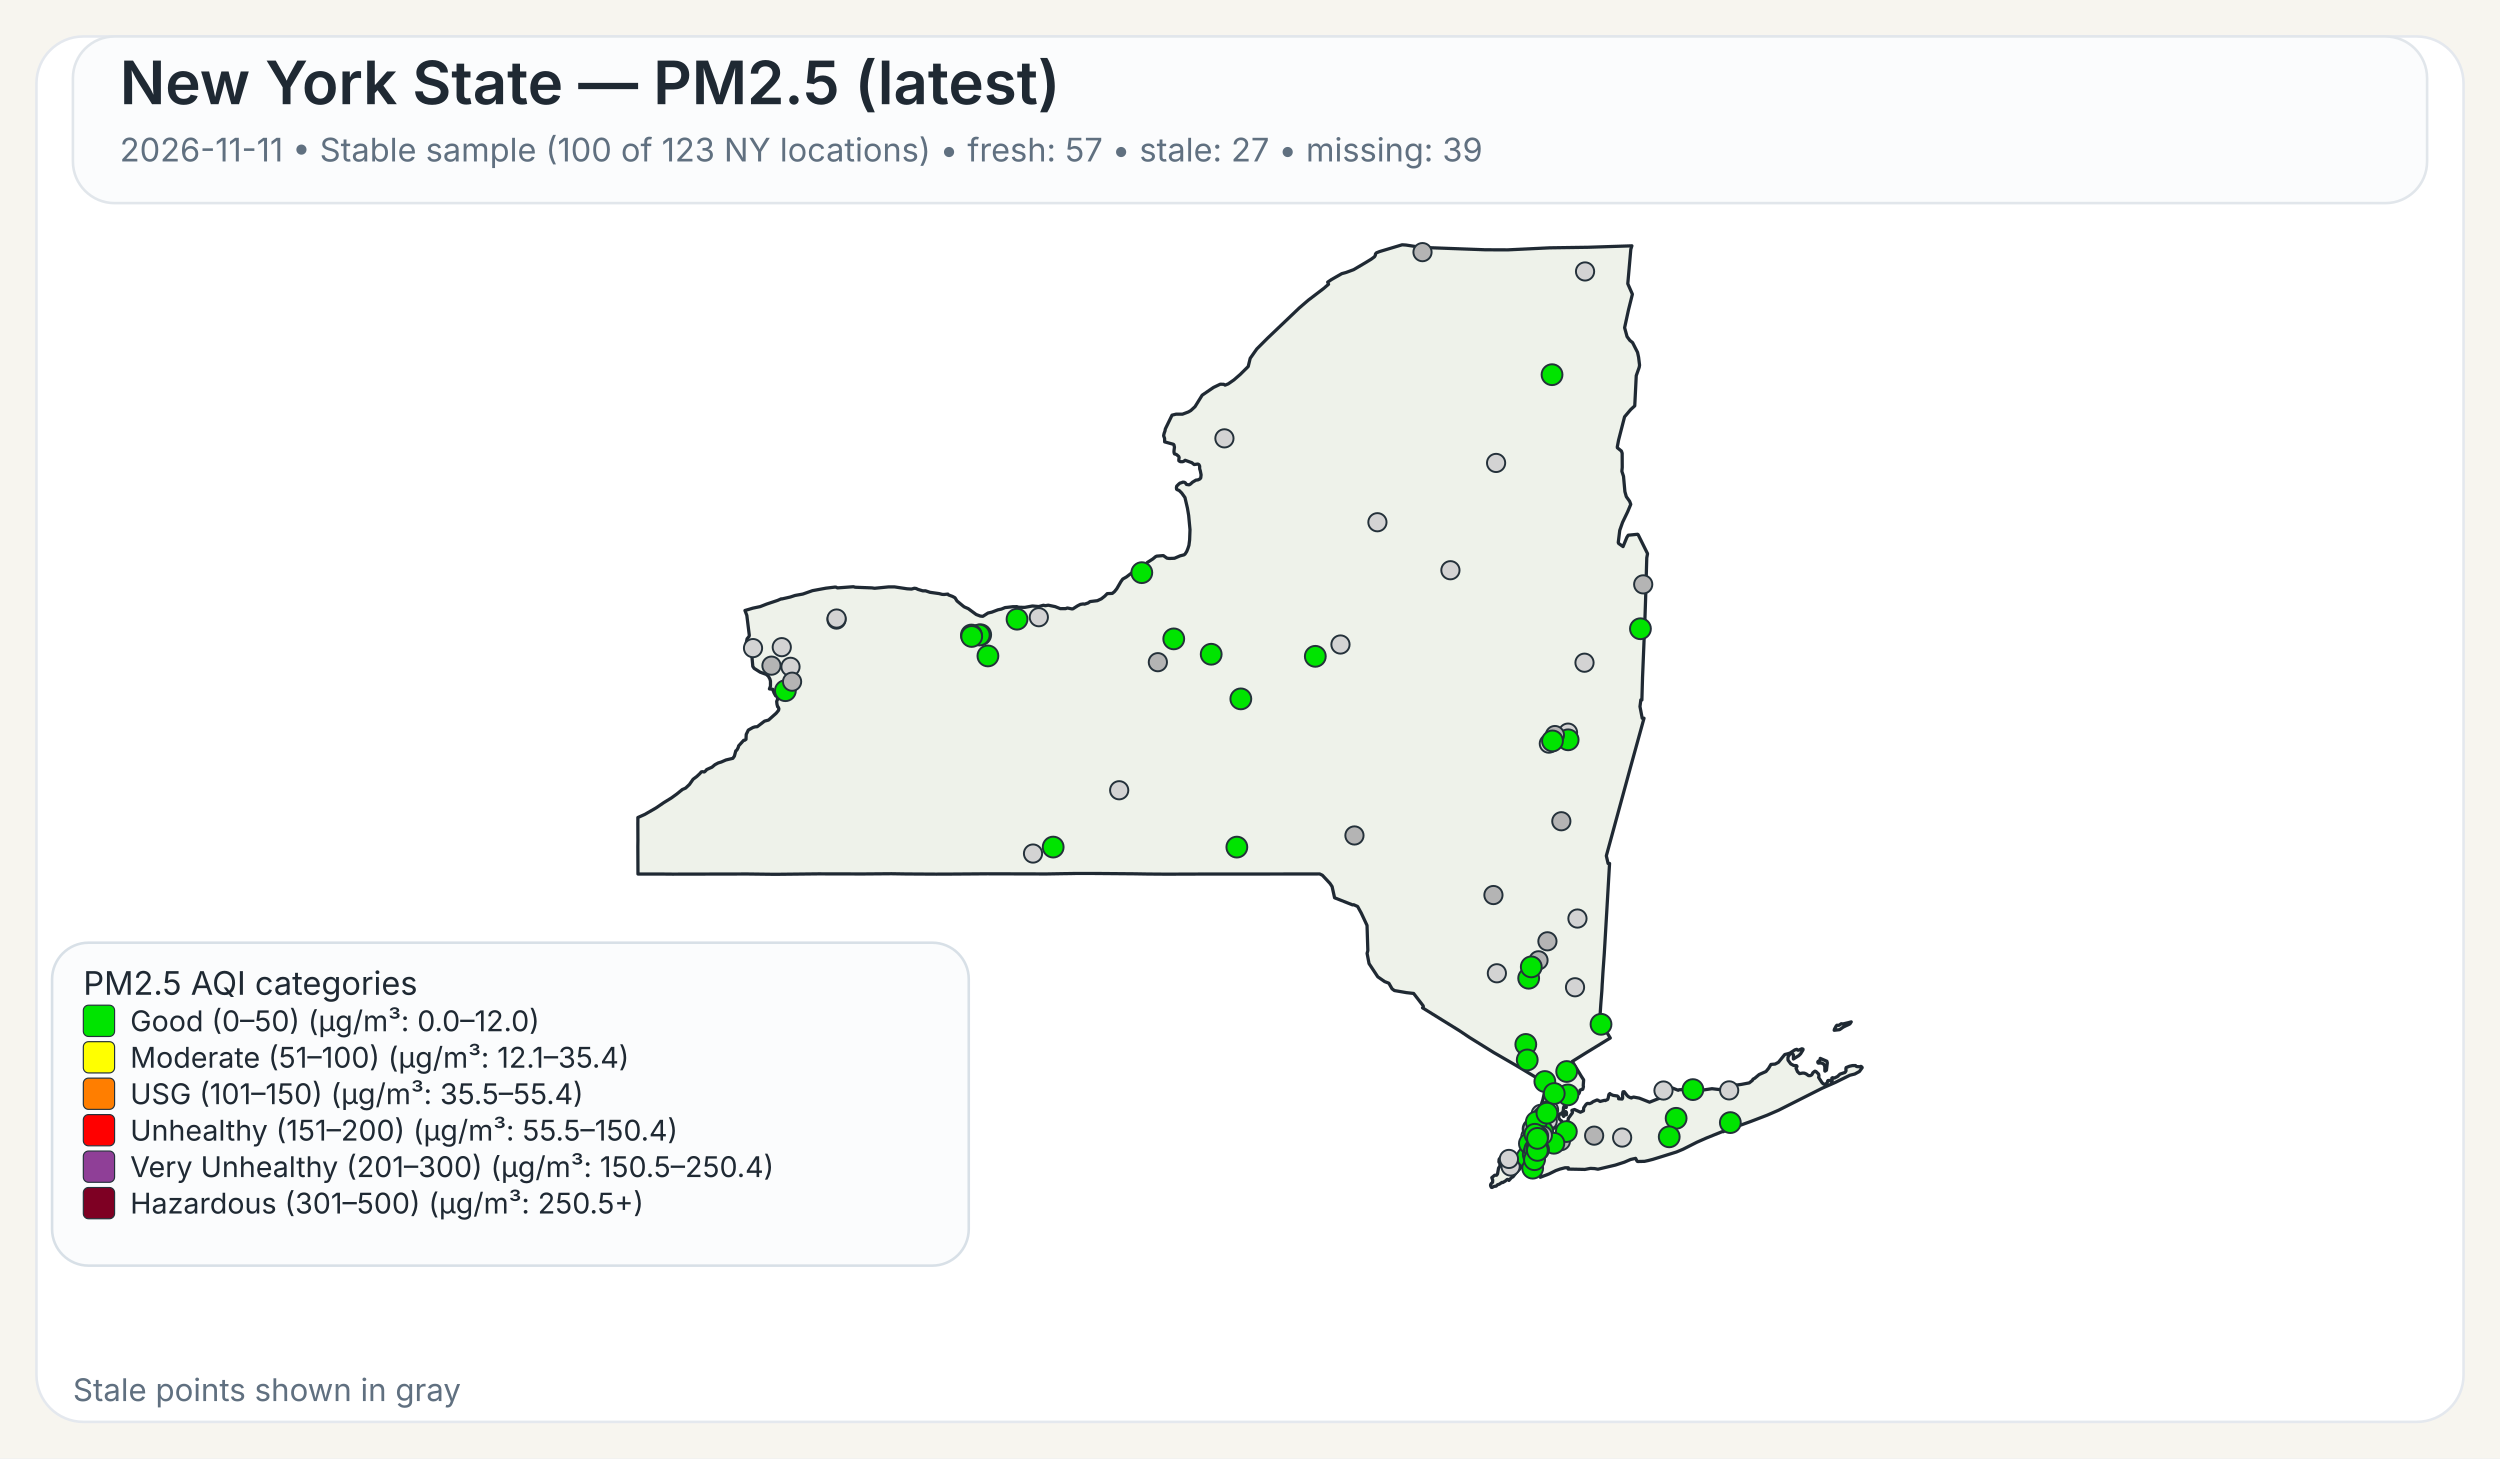
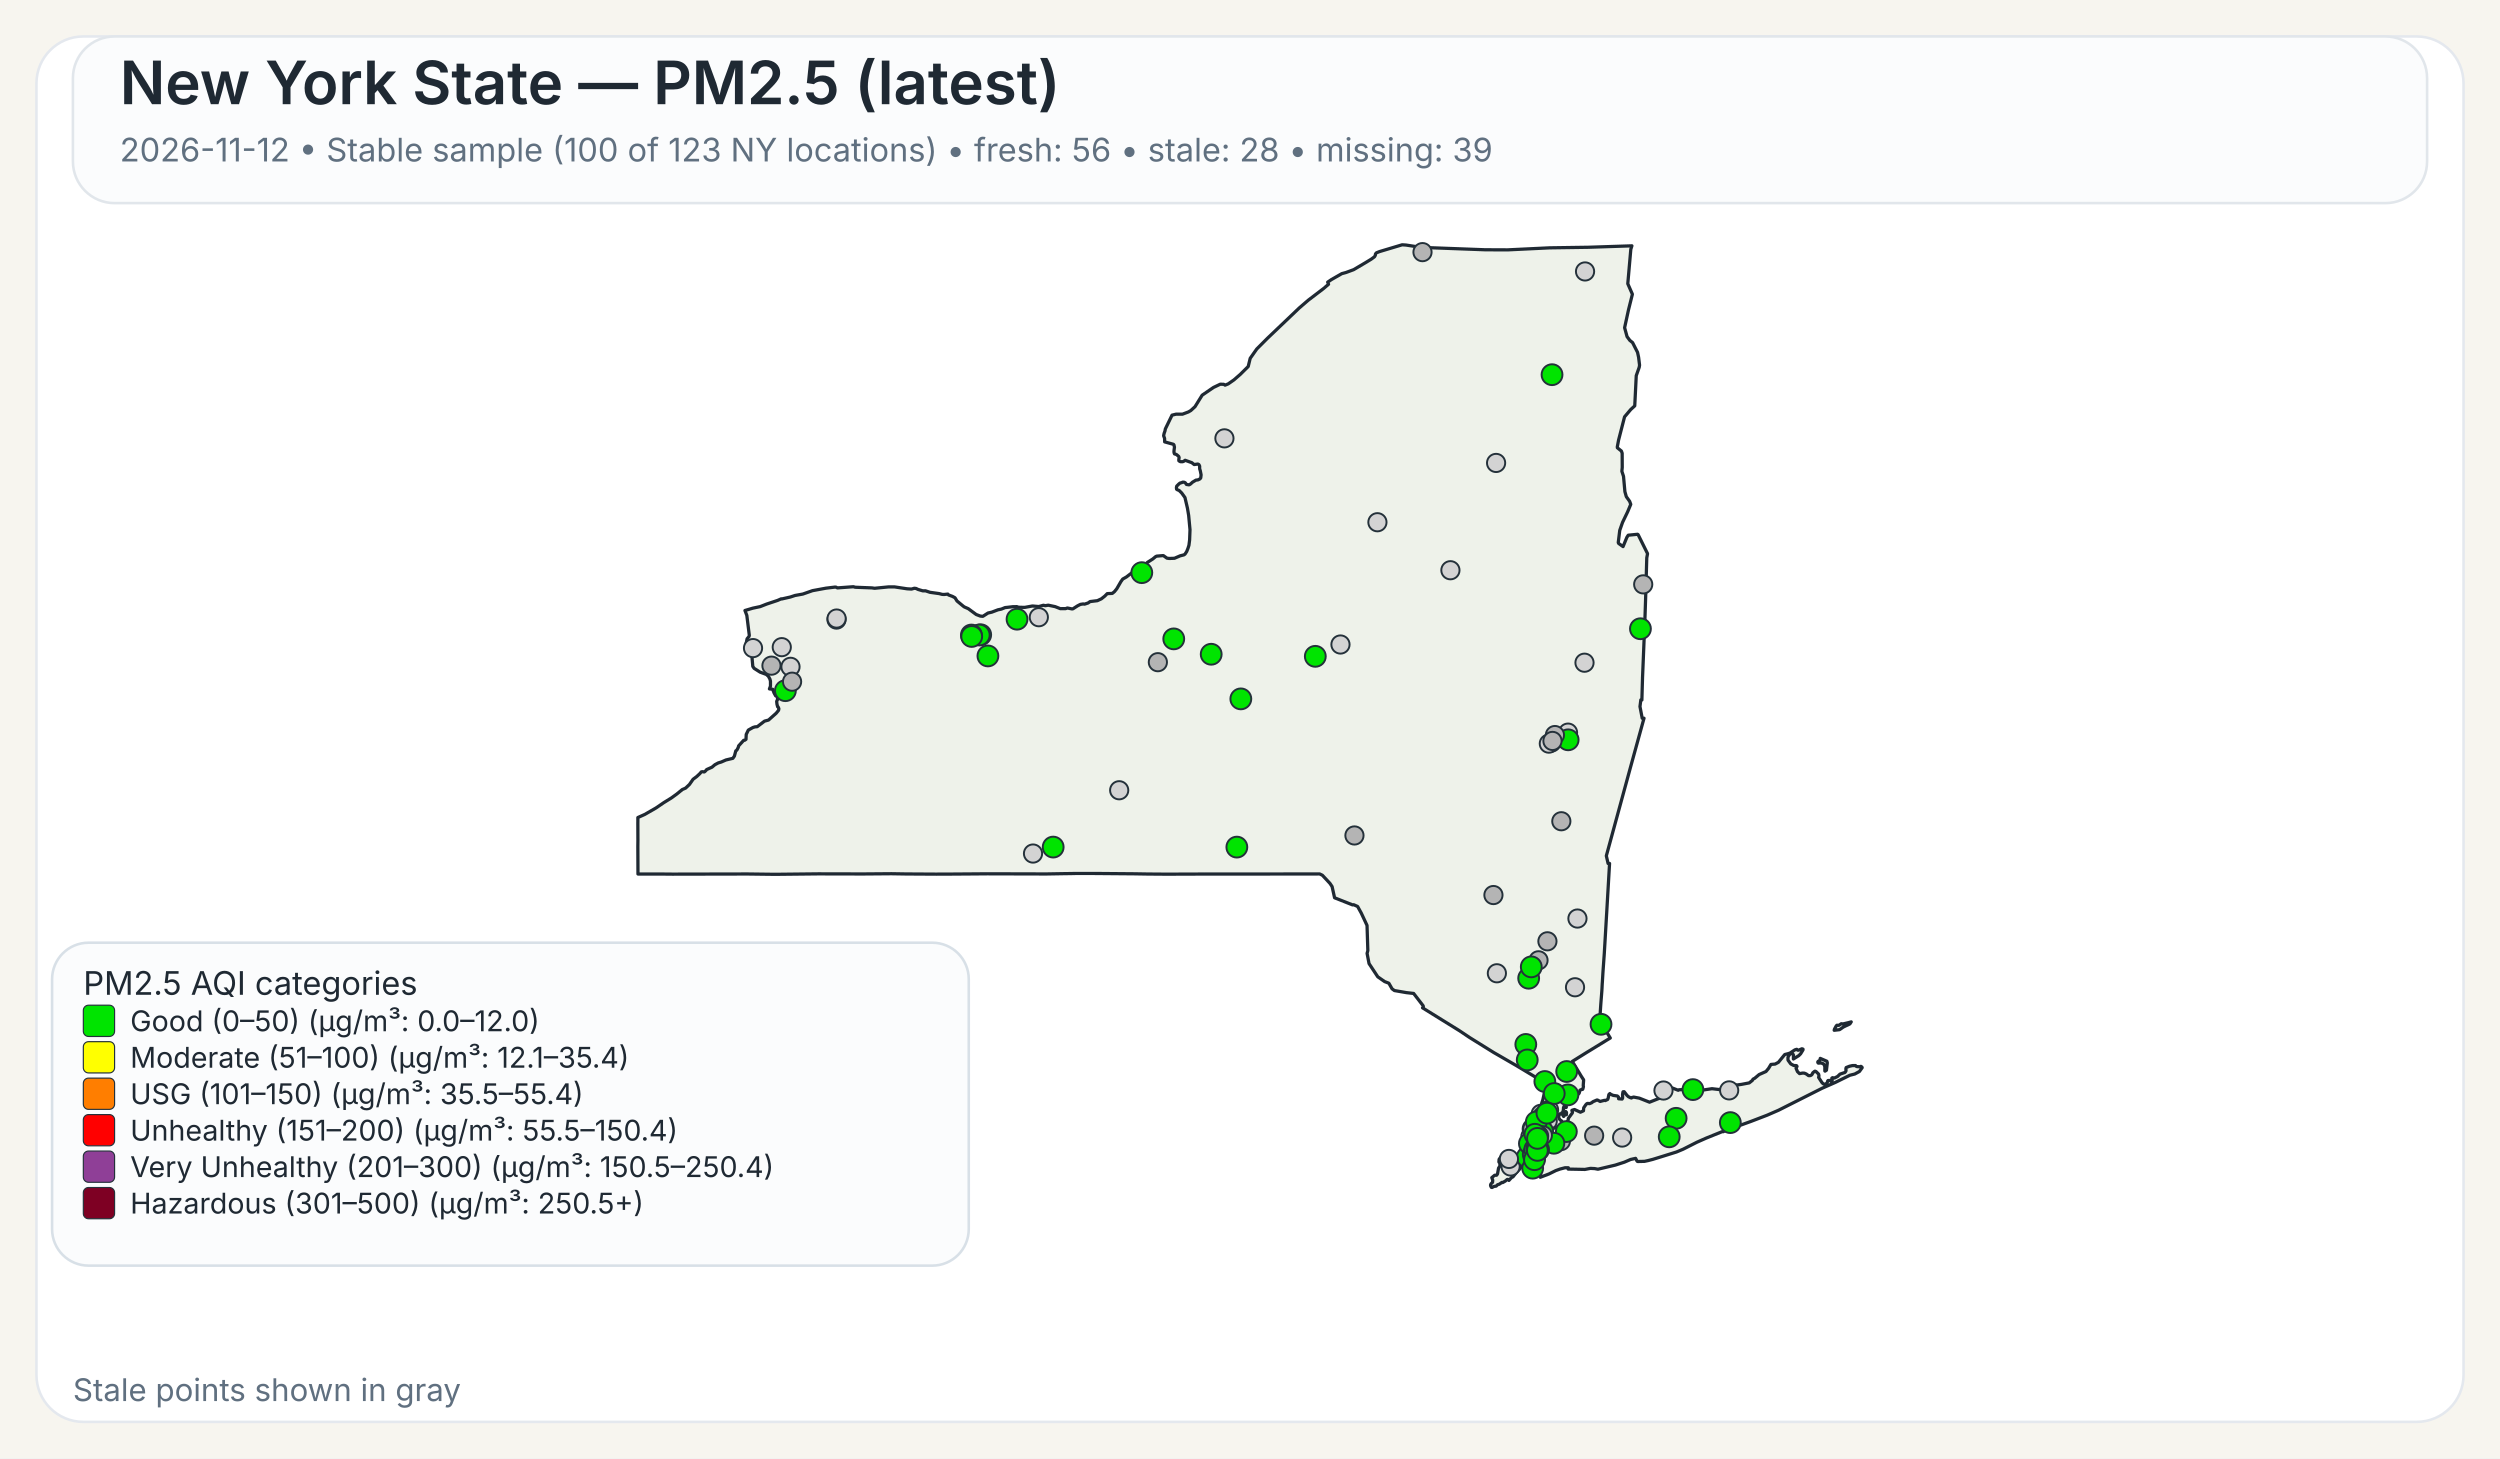
<svg xmlns="http://www.w3.org/2000/svg" width="960" height="560">
  <rect x="0" y="0" width="960" height="560" fill="#F7F5EF" />
  <rect x="14" y="14" width="932" height="532" rx="18" ry="18" fill="#FFFFFF" stroke="#E4E8EE" stroke-width="1" />
  <rect x="28" y="14" width="904" height="64" rx="16" ry="16" fill="#FBFCFD" stroke="#E1E6EB" stroke-width="1" />
  <text x="46" y="40" font-family="Public Sans, Inter, Aptos, Segoe UI, Arial, sans-serif" font-size="23" font-weight="600" fill="#1F2933">New York State — PM2.5 (latest)</text>
-   <text x="46" y="62" font-family="Public Sans, Inter, Aptos, Segoe UI, Arial, sans-serif" font-size="12.5" font-weight="400" fill="#607080">2026-11-11 • Stable sample (100 of 123 NY locations) • fresh: 57 • stale: 27 • missing: 39</text>
+   <text x="46" y="62" font-family="Public Sans, Inter, Aptos, Segoe UI, Arial, sans-serif" font-size="12.5" font-weight="400" fill="#607080">2026-11-12 • Stable sample (100 of 123 NY locations) • fresh: 56 • stale: 28 • missing: 39</text>
  <path d="M601.06,426.90 L601.23,426.83 L601.48,427.07 L601.55,427.32 L601.50,428.06 L601.28,428.08 L601.08,427.81 L601.04,427.27 L601.06,426.90 Z" fill="#EEF2EA" stroke="#1F2933" stroke-width="1.25" stroke-linejoin="round" />
  <path d="M585.16,439.66 L585.21,439.61 L585.24,439.63 L585.33,439.75 L585.00,440.50 L584.94,440.59 L584.83,440.54 L584.77,440.43 L584.80,440.38 L585.16,439.66 Z" fill="#EEF2EA" stroke="#1F2933" stroke-width="1.25" stroke-linejoin="round" />
  <path d="M579.00,452.87 L578.74,452.93 L578.02,453.54 L577.00,454.12 L576.75,454.04 L575.70,454.75 L575.07,454.93 L574.52,455.48 L573.72,455.58 L572.92,456.00 L572.71,455.95 L572.45,455.50 L572.36,455.05 L572.56,454.57 L573.14,454.01 L573.21,453.18 L572.85,452.21 L573.97,451.28 L574.68,451.28 L575.04,450.81 L575.45,448.53 L575.88,447.92 L575.97,447.53 L575.92,446.38 L575.63,446.32 L575.58,446.12 L575.66,445.16 L576.32,444.30 L576.87,444.03 L577.23,444.07 L577.46,444.30 L578.49,444.56 L580.44,444.30 L582.44,443.79 L583.07,443.83 L583.44,444.38 L583.57,445.77 L584.00,446.72 L584.43,447.38 L584.07,448.20 L583.53,448.95 L582.19,450.36 L580.96,451.93 L580.89,451.88 L580.35,452.27 L579.42,453.28 L579.25,452.99 L579.00,452.87 Z" fill="#EEF2EA" stroke="#1F2933" stroke-width="1.25" stroke-linejoin="round" />
  <path d="M698.65,407.28 L698.89,406.98 L698.98,406.42 L701.51,407.51 L701.69,408.12 L701.35,410.97 L700.83,411.31 L700.74,411.25 L700.74,409.57 L700.38,408.71 L700.19,408.52 L699.35,408.18 L698.24,408.24 L698.08,408.08 L698.02,407.81 L698.15,407.57 L698.65,407.28 Z" fill="#EEF2EA" stroke="#1F2933" stroke-width="1.25" stroke-linejoin="round" />
  <path d="M709.87,392.68 L710.87,392.40 L710.37,393.17 L709.71,393.51 L708.74,393.94 L707.77,394.42 L706.83,395.10 L706.37,395.39 L704.33,395.63 L704.44,395.18 L704.77,394.57 L705.12,393.94 L705.39,393.69 L706.11,393.74 L707.05,393.11 L707.70,393.19 L709.32,392.81 L709.87,392.68 Z" fill="#EEF2EA" stroke="#1F2933" stroke-width="1.25" stroke-linejoin="round" />
  <path d="M601.43,424.75 L601.44,424.82 L601.44,424.87 L601.44,424.97 L601.48,425.16 L601.44,425.24 L601.21,425.31 L600.95,425.08 L600.95,424.92 L601.10,424.88 L601.13,424.65 L601.23,424.58 L601.37,424.64 L601.42,424.70 L601.43,424.75 Z" fill="#EEF2EA" stroke="#1F2933" stroke-width="1.25" stroke-linejoin="round" />
  <path d="M623.05,163.10 L621.53,169.00 L621.04,171.61 L621.07,171.95 L622.62,173.20 L622.91,174.06 L622.94,179.46 L622.80,180.98 L623.43,182.92 L623.96,188.79 L624.50,190.70 L624.50,190.71 L625.79,192.51 L626.21,193.67 L625.60,195.12 L625.01,196.54 L623.06,200.59 L622.75,201.47 L621.98,203.67 L621.41,208.34 L621.56,208.68 L623.25,209.89 L624.72,206.33 L625.25,205.52 L628.84,205.16 L629.06,205.34 L632.45,212.18 L632.66,212.61 L632.36,214.21 L632.03,225.74 L632.03,225.80 L632.02,226.34 L632.00,227.05 L631.90,230.25 L631.64,238.09 L631.03,253.00 L630.74,259.97 L630.73,260.06 L630.73,260.23 L630.48,268.80 L630.08,268.74 L629.75,271.32 L630.61,275.80 L631.30,275.80 L628.80,284.88 L626.09,294.70 L622.63,307.38 L616.83,328.64 L617.50,331.57 L618.07,331.57 L617.02,349.62 L617.02,349.66 L616.71,354.88 L616.28,362.25 L616.04,366.27 L615.53,373.42 L615.30,377.22 L615.29,377.28 L615.29,377.35 L615.28,377.44 L615.28,377.49 L615.27,377.53 L615.19,379.03 L615.19,379.14 L615.18,379.18 L615.18,379.35 L615.17,379.49 L615.12,380.31 L615.09,380.73 L615.08,380.89 L614.72,385.46 L614.66,386.30 L614.29,391.98 L618.35,398.60 L616.75,399.56 L616.45,399.75 L610.52,403.39 L609.46,404.03 L609.01,404.31 L603.77,407.58 L605.77,410.89 L606.19,411.58 L606.62,412.29 L607.18,413.23 L608.08,414.62 L608.12,414.70 L607.96,416.83 L608.04,417.28 L607.81,418.17 L607.68,418.35 L607.54,418.27 L606.73,418.62 L606.42,419.73 L606.23,420.03 L605.55,420.48 L604.13,421.08 L603.54,421.65 L602.05,422.64 L600.59,424.82 L600.46,425.17 L600.38,425.37 L600.34,426.13 L600.15,426.98 L600.19,427.32 L600.39,427.51 L600.54,427.87 L600.54,428.09 L600.53,428.27 L600.60,428.55 L600.51,428.65 L600.44,428.71 L600.35,428.62 L600.18,428.29 L600.01,427.93 L600.10,427.54 L599.94,427.19 L599.85,427.21 L599.64,427.48 L599.51,427.81 L599.07,427.70 L598.72,427.92 L598.55,428.85 L598.57,429.17 L598.77,429.63 L599.21,430.17 L599.64,430.41 L600.31,431.59 L600.59,432.07 L600.90,432.04 L601.36,431.60 L601.36,431.60 L602.21,429.98 L602.19,429.51 L603.74,427.42 L603.84,427.11 L603.60,426.42 L603.67,426.33 L604.61,426.05 L606.88,427.09 L607.17,426.96 L608.05,426.54 L608.14,425.40 L608.93,424.24 L609.36,423.80 L609.77,423.70 L610.33,423.82 L611.26,423.43 L611.66,423.07 L613.16,422.42 L613.38,422.39 L614.46,422.95 L616.17,422.51 L616.43,422.62 L617.32,422.20 L617.49,421.82 L617.52,421.77 L617.81,420.28 L618.19,419.93 L618.22,419.96 L618.50,420.18 L618.60,420.26 L618.84,420.36 L619.48,420.63 L619.66,420.66 L619.90,420.69 L620.59,420.79 L621.03,420.85 L621.08,420.86 L621.49,421.26 L621.50,421.39 L621.55,421.93 L622.90,422.03 L623.09,421.64 L623.06,420.27 L623.21,419.33 L623.28,419.23 L623.69,419.22 L624.78,420.64 L625.29,421.11 L626.07,421.51 L626.50,421.62 L626.59,421.46 L627.35,421.28 L629.51,421.69 L629.51,421.69 L633.42,423.24 L638.19,421.34 L638.36,420.84 L638.45,419.18 L638.68,418.35 L640.49,417.89 L642.20,417.80 L644.45,418.67 L644.65,418.48 L647.29,418.32 L649.72,418.35 L652.18,418.65 L653.70,418.61 L657.40,418.06 L660.48,418.42 L661.32,417.62 L664.03,416.80 L665.53,416.46 L666.97,416.64 L668.73,416.40 L671.71,415.83 L672.90,414.88 L673.16,414.40 L673.82,414.05 L675.50,412.63 L678.13,411.46 L679.12,410.27 L680.04,408.74 L681.66,408.60 L682.91,407.93 L685.34,404.94 L686.69,404.59 L687.35,404.38 L689.21,403.16 L689.94,402.93 L690.28,403.23 L690.57,403.30 L691.93,402.73 L692.35,402.87 L692.38,403.11 L691.44,404.66 L690.75,405.35 L688.66,406.65 L688.68,405.06 L688.30,404.60 L687.92,404.54 L687.60,404.66 L687.09,405.06 L686.58,406.01 L686.59,407.08 L687.65,408.54 L688.81,409.15 L689.85,409.20 L690.06,409.50 L689.68,410.21 L690.24,411.51 L691.03,412.27 L692.17,412.06 L692.88,412.09 L693.59,412.39 L694.51,413.06 L695.19,413.03 L695.62,412.79 L695.84,412.56 L696.12,411.95 L696.83,411.38 L696.98,411.33 L697.37,411.49 L698.35,412.46 L698.48,413.14 L698.35,413.73 L699.60,415.66 L700.04,416.12 L700.44,416.32 L700.84,416.33 L701.58,415.93 L701.76,415.37 L701.81,415.13 L701.99,414.91 L702.86,414.89 L703.07,415.26 L703.12,415.25 L703.24,415.22 L703.45,415.13 L703.57,414.86 L703.45,414.38 L703.43,414.00 L703.70,413.83 L704.39,413.98 L705.62,413.37 L706.56,412.46 L708.48,411.82 L708.83,411.29 L708.88,410.85 L708.80,410.51 L708.92,409.94 L710.19,409.44 L711.31,409.19 L712.51,409.17 L712.73,409.44 L713.09,409.58 L714.27,409.63 L714.58,409.48 L714.99,409.75 L715.07,409.99 L714.02,411.45 L712.24,412.42 L710.34,412.90 L704.77,415.65 L699.71,417.88 L682.98,426.32 L678.57,428.24 L672.42,430.60 L662.20,434.30 L661.73,434.58 L661.49,434.51 L660.84,434.74 L655.19,437.03 L651.62,438.61 L646.31,441.30 L643.78,442.36 L638.41,444.04 L634.66,445.20 L632.83,445.67 L631.47,445.96 L631.32,445.96 L628.83,446.02 L628.63,445.87 L628.07,444.81 L626.15,445.24 L623.74,446.28 L621.85,446.89 L620.27,447.40 L613.61,448.98 L612.34,448.74 L610.73,448.66 L608.60,449.06 L605.36,448.99 L602.17,448.93 L602.19,448.77 L602.25,448.43 L600.97,448.42 L599.39,448.83 L599.07,448.91 L597.43,449.50 L594.79,450.81 L591.48,452.07 L591.48,451.26 L591.59,450.86 L591.41,450.49 L591.24,450.39 L590.88,450.18 L590.56,449.81 L590.00,449.87 L588.10,450.05 L587.46,450.03 L587.05,449.85 L586.87,449.72 L586.81,449.43 L587.15,448.99 L587.21,448.90 L587.49,448.42 L587.39,448.02 L586.94,447.62 L585.63,447.32 L585.23,446.64 L585.06,445.69 L585.31,444.71 L585.45,444.41 L585.68,443.96 L586.50,442.95 L586.37,441.37 L586.22,441.17 L586.16,441.08 L586.11,440.71 L586.29,440.19 L586.49,440.03 L586.59,439.53 L586.42,439.11 L586.13,438.91 L586.77,435.14 L587.04,434.58 L587.53,433.54 L588.00,432.56 L588.37,431.79 L590.66,426.98 L591.27,425.68 L591.55,425.09 L591.55,425.09 L591.90,424.00 L592.36,422.57 L592.47,422.24 L593.89,415.87 L593.37,415.86 L592.83,415.54 L585.14,410.91 L585.14,410.91 L582.09,409.08 L581.83,408.93 L574.90,404.92 L573.64,404.20 L565.84,399.35 L564.27,398.37 L560.37,395.76 L546.26,387.01 L546.57,386.68 L546.49,386.22 L542.83,381.48 L542.63,381.46 L540.06,381.17 L535.45,380.37 L534.54,379.69 L533.32,377.55 L531.70,376.93 L529.06,375.09 L525.71,370.01 L525.14,367.03 L524.96,366.10 L525.25,365.02 L524.94,355.37 L522.72,350.61 L521.32,348.08 L519.78,347.40 L519.41,347.49 L512.48,344.75 L511.52,340.44 L510.72,339.24 L507.79,336.09 L506.74,335.59 L502.43,335.60 L502.18,335.60 L499.75,335.60 L499.39,335.61 L499.35,335.61 L469.83,335.63 L469.66,335.63 L462.36,335.64 L461.30,335.63 L460.85,335.63 L460.00,335.64 L448.21,335.68 L447.85,335.68 L441.17,335.63 L440.91,335.63 L435.49,335.54 L435.46,335.54 L420.14,335.41 L418.99,335.41 L413.90,335.41 L413.83,335.41 L413.52,335.41 L412.93,335.41 L412.60,335.42 L411.23,335.45 L411.22,335.45 L408.74,335.48 L408.73,335.48 L401.77,335.60 L379.14,335.54 L372.91,335.59 L364.59,335.65 L360.26,335.66 L359.71,335.67 L347.88,335.60 L347.87,335.60 L342.30,335.51 L337.43,335.55 L331.40,335.60 L314.24,335.56 L297.70,335.74 L295.08,335.71 L287.13,335.61 L286.61,335.61 L258.23,335.67 L257.47,335.66 L253.93,335.63 L253.07,335.62 L253.07,335.63 L244.98,335.62 L244.93,325.04 L244.95,323.48 L244.96,322.52 L244.95,321.67 L244.95,321.16 L244.95,320.84 L244.93,316.08 L244.94,315.42 L244.94,313.93 L247.57,312.75 L251.88,310.27 L254.93,308.19 L257.77,306.44 L259.87,304.92 L262.02,303.17 L263.28,302.62 L264.74,301.24 L266.14,299.24 L267.54,298.19 L268.72,297.09 L269.32,296.39 L269.90,296.33 L270.33,296.44 L270.54,296.38 L271.04,295.92 L271.36,295.51 L273.40,294.60 L274.52,293.65 L275.81,292.96 L276.98,292.61 L278.76,291.83 L281.41,291.20 L282.01,290.34 L282.12,289.92 L282.55,288.31 L282.75,288.22 L283.00,287.95 L283.49,287.01 L283.63,286.42 L285.57,284.28 L285.90,284.29 L286.46,283.91 L286.55,282.02 L287.35,280.35 L289.13,279.36 L289.89,279.12 L290.78,279.05 L293.57,276.92 L295.12,276.50 L298.07,273.86 L298.97,272.76 L299.09,272.13 L298.79,271.45 L298.62,271.42 L298.36,270.43 L298.24,269.33 L298.55,268.66 L298.61,268.16 L298.25,267.28 L297.85,267.20 L297.24,266.09 L296.70,264.68 L295.46,264.54 L295.86,263.47 L295.86,261.59 L295.66,260.80 L295.08,259.71 L294.94,259.59 L294.28,258.99 L291.89,258.11 L289.57,256.64 L289.07,255.88 L288.57,250.10 L288.55,249.89 L286.78,249.43 L286.31,248.17 L286.88,245.30 L287.63,244.40 L287.73,243.95 L286.78,236.32 L286.06,234.43 L289.07,233.54 L291.93,232.93 L294.37,231.97 L298.62,230.55 L299.99,229.95 L300.12,230.02 L303.47,229.26 L305.29,228.66 L308.28,228.12 L312.00,226.81 L317.17,225.86 L320.65,225.44 L321.03,225.47 L321.59,225.76 L322.04,225.72 L327.70,225.30 L328.39,225.50 L334.82,225.75 L335.83,225.90 L341.09,225.38 L343.51,225.37 L348.32,226.10 L349.98,226.20 L350.03,226.20 L351.12,225.89 L351.79,225.98 L352.52,226.34 L354.31,226.87 L355.38,226.87 L357.13,227.45 L360.63,227.94 L361.77,228.24 L362.50,228.28 L363.98,228.13 L364.17,228.44 L365.74,229.01 L366.72,229.54 L367.48,230.77 L369.92,232.79 L370.31,233.07 L371.82,233.73 L373.38,234.88 L374.86,235.97 L376.42,236.57 L377.42,236.67 L379.40,235.40 L380.84,235.07 L383.21,234.17 L384.54,233.89 L385.93,233.32 L386.27,233.28 L386.83,233.22 L388.90,232.98 L390.48,232.95 L391.11,233.18 L393.48,233.24 L396.46,232.70 L398.89,232.91 L400.66,232.42 L401.43,232.58 L402.53,232.39 L405.18,232.95 L407.17,233.73 L409.20,233.71 L409.87,233.47 L411.66,233.83 L412.03,233.77 L413.80,232.63 L414.88,232.08 L415.91,231.92 L416.48,231.99 L417.81,231.55 L418.60,231.00 L421.39,230.66 L422.92,229.95 L424.23,228.91 L425.18,227.95 L425.69,227.93 L427.12,227.87 L427.93,227.21 L428.83,226.10 L430.44,223.32 L431.14,222.35 L431.96,221.89 L432.55,221.55 L435.18,219.53 L437.03,218.59 L437.61,217.92 L437.98,217.72 L438.51,217.88 L439.70,217.38 L440.56,215.99 L442.64,214.67 L443.82,213.70 L444.23,213.55 L446.72,213.34 L448.11,214.33 L448.97,214.45 L450.99,214.38 L453.20,213.43 L454.63,213.07 L455.05,212.77 L455.69,211.79 L456.17,210.59 L456.55,209.40 L456.81,207.36 L456.96,203.41 L456.73,200.97 L456.44,197.89 L455.97,195.10 L455.02,191.05 L453.78,189.32 L452.78,188.33 L452.13,188.08 L451.81,187.86 L451.74,187.30 L451.84,186.69 L452.22,186.31 L452.64,185.89 L453.10,185.51 L453.80,185.32 L454.18,185.14 L454.70,185.18 L455.13,185.37 L455.61,186.03 L456.63,186.18 L457.19,185.84 L457.91,185.17 L459.24,184.37 L460.00,184.28 L460.73,183.93 L461.08,183.54 L461.22,182.35 L460.90,180.72 L460.70,180.14 L460.66,179.72 L460.67,178.99 L460.38,178.40 L459.97,178.19 L458.56,178.39 L457.66,177.67 L455.09,176.75 L454.57,177.13 L454.12,177.30 L453.65,177.30 L453.29,177.28 L452.94,177.12 L452.67,176.90 L452.67,176.38 L452.79,175.72 L452.62,175.27 L451.89,174.63 L451.54,174.45 L451.01,174.30 L450.87,173.94 L450.80,173.54 L450.84,172.88 L450.99,171.72 L450.78,170.78 L450.56,170.60 L447.23,169.68 L447.20,168.34 L446.83,167.32 L447.02,166.42 L447.35,165.48 L447.50,164.69 L450.06,159.42 L451.61,159.04 L454.05,159.05 L456.36,158.18 L457.28,157.64 L458.88,156.17 L461.63,151.75 L465.96,148.79 L468.59,147.53 L469.94,147.58 L470.43,147.90 L471.65,147.40 L473.83,145.88 L476.29,143.74 L476.97,143.06 L479.31,140.74 L480.08,137.59 L482.60,134.01 L486.70,129.90 L498.91,118.26 L502.36,115.29 L508.27,110.78 L510.16,109.15 L509.83,108.34 L511.28,107.35 L515.25,105.08 L516.86,104.64 L519.80,103.55 L524.26,100.92 L526.51,99.55 L527.81,98.60 L528.14,98.00 L528.16,97.54 L528.55,97.08 L529.76,96.60 L538.43,94.00 L539.92,94.10 L544.47,94.80 L545.84,95.00 L570.26,95.91 L578.85,95.95 L585.96,95.61 L595.04,95.17 L609.91,94.95 L626.65,94.40 L626.23,95.73 L625.68,102.02 L625.07,108.95 L626.84,112.98 L625.33,119.03 L623.85,125.84 L624.79,129.27 L625.53,130.26 L625.83,130.68 L626.91,131.56 L626.91,131.56 L628.81,135.29 L629.22,137.19 L629.59,140.21 L629.45,141.06 L628.32,144.25 L627.83,154.15 L627.74,155.85 L626.19,157.27 L623.83,160.07 L623.05,163.10 Z" fill="#EEF2EA" stroke="#1F2933" stroke-width="1.25" stroke-linejoin="round" />
  <circle cx="574.80" cy="373.74" r="3.50" fill="lightgray" stroke="#24313A" stroke-width="0.75" />
  <circle cx="296.24" cy="255.61" r="3.50" fill="rgb(180,180,180)" stroke="#24313A" stroke-width="0.75" />
  <circle cx="585.91" cy="401.06" r="4.00" fill="#00E400" stroke="#24313A" stroke-width="0.75" />
  <circle cx="590.67" cy="430.08" r="3.50" fill="lightgray" stroke="#24313A" stroke-width="0.75" />
  <circle cx="587.01" cy="375.64" r="4.00" fill="#00E400" stroke="#24313A" stroke-width="0.75" />
  <circle cx="580.07" cy="447.93" r="3.50" fill="lightgray" stroke="#24313A" stroke-width="0.75" />
  <circle cx="528.93" cy="200.54" r="3.50" fill="lightgray" stroke="#24313A" stroke-width="0.75" />
  <circle cx="622.90" cy="436.82" r="3.50" fill="lightgray" stroke="#24313A" stroke-width="0.75" />
  <circle cx="321.22" cy="237.92" r="3.50" fill="lightgray" stroke="#24313A" stroke-width="0.75" />
  <circle cx="556.96" cy="218.97" r="3.50" fill="lightgray" stroke="#24313A" stroke-width="0.75" />
  <circle cx="574.50" cy="177.77" r="3.50" fill="lightgray" stroke="#24313A" stroke-width="0.75" />
  <circle cx="429.77" cy="303.46" r="3.50" fill="lightgray" stroke="#24313A" stroke-width="0.75" />
  <circle cx="514.74" cy="247.49" r="3.50" fill="lightgray" stroke="#24313A" stroke-width="0.75" />
  <circle cx="470.18" cy="168.33" r="3.50" fill="lightgray" stroke="#24313A" stroke-width="0.75" />
  <circle cx="376.59" cy="243.75" r="4.00" fill="#00E400" stroke="#24313A" stroke-width="0.75" />
  <circle cx="591.63" cy="427.72" r="3.50" fill="rgb(180,180,180)" stroke="#24313A" stroke-width="0.75" />
  <circle cx="593.40" cy="430.37" r="3.50" fill="lightgray" stroke="#24313A" stroke-width="0.75" />
  <circle cx="593.93" cy="437.51" r="4.00" fill="#00E400" stroke="#24313A" stroke-width="0.75" />
  <circle cx="602.12" cy="281.33" r="3.50" fill="lightgray" stroke="#24313A" stroke-width="0.75" />
  <circle cx="398.91" cy="237.01" r="3.50" fill="lightgray" stroke="#24313A" stroke-width="0.75" />
  <circle cx="598.03" cy="436.67" r="4.00" fill="#00E400" stroke="#24313A" stroke-width="0.75" />
  <circle cx="595.98" cy="143.88" r="4.00" fill="#00E400" stroke="#24313A" stroke-width="0.75" />
  <circle cx="601.61" cy="411.46" r="4.00" fill="#00E400" stroke="#24313A" stroke-width="0.75" />
  <circle cx="608.45" cy="254.48" r="3.50" fill="lightgray" stroke="#24313A" stroke-width="0.75" />
  <circle cx="604.81" cy="379.11" r="3.50" fill="lightgray" stroke="#24313A" stroke-width="0.75" />
  <circle cx="588.51" cy="437.27" r="3.50" fill="rgb(180,180,180)" stroke="#24313A" stroke-width="0.75" />
  <circle cx="465.10" cy="251.23" r="4.00" fill="#00E400" stroke="#24313A" stroke-width="0.75" />
  <circle cx="396.68" cy="327.76" r="3.50" fill="lightgray" stroke="#24313A" stroke-width="0.75" />
  <circle cx="643.63" cy="429.43" r="4.00" fill="#00E400" stroke="#24313A" stroke-width="0.75" />
  <circle cx="586.47" cy="444.33" r="4.00" fill="#00E400" stroke="#24313A" stroke-width="0.75" />
  <circle cx="303.55" cy="256.06" r="3.50" fill="lightgray" stroke="#24313A" stroke-width="0.75" />
  <circle cx="602.17" cy="284.09" r="4.00" fill="#00E400" stroke="#24313A" stroke-width="0.75" />
  <circle cx="301.59" cy="265.22" r="4.00" fill="#00E400" stroke="#24313A" stroke-width="0.75" />
  <circle cx="321.26" cy="237.52" r="3.50" fill="lightgray" stroke="#24313A" stroke-width="0.75" />
  <circle cx="612.15" cy="436.09" r="3.50" fill="rgb(180,180,180)" stroke="#24313A" stroke-width="0.75" />
  <circle cx="587.88" cy="438.53" r="3.50" fill="rgb(180,180,180)" stroke="#24313A" stroke-width="0.75" />
  <circle cx="591.83" cy="440.12" r="3.50" fill="lightgray" stroke="#24313A" stroke-width="0.75" />
  <circle cx="594.32" cy="430.48" r="3.50" fill="lightgray" stroke="#24313A" stroke-width="0.75" />
  <circle cx="594.83" cy="426.21" r="3.50" fill="lightgray" stroke="#24313A" stroke-width="0.75" />
  <circle cx="605.74" cy="352.72" r="3.50" fill="lightgray" stroke="#24313A" stroke-width="0.75" />
  <circle cx="664.00" cy="418.71" r="3.50" fill="lightgray" stroke="#24313A" stroke-width="0.75" />
  <circle cx="546.24" cy="96.82" r="3.50" fill="rgb(180,180,180)" stroke="#24313A" stroke-width="0.75" />
  <circle cx="638.78" cy="418.76" r="3.50" fill="lightgray" stroke="#24313A" stroke-width="0.75" />
  <circle cx="304.16" cy="261.77" r="3.50" fill="rgb(180,180,180)" stroke="#24313A" stroke-width="0.75" />
  <circle cx="598.43" cy="436.52" r="4.00" fill="#00E400" stroke="#24313A" stroke-width="0.75" />
  <circle cx="376.03" cy="243.84" r="4.00" fill="#00E400" stroke="#24313A" stroke-width="0.75" />
  <circle cx="592.26" cy="428.72" r="3.50" fill="rgb(180,180,180)" stroke="#24313A" stroke-width="0.75" />
  <circle cx="579.43" cy="445.03" r="3.50" fill="lightgray" stroke="#24313A" stroke-width="0.75" />
  <circle cx="602.08" cy="420.44" r="4.00" fill="#00E400" stroke="#24313A" stroke-width="0.75" />
  <circle cx="590.18" cy="441.64" r="3.50" fill="rgb(180,180,180)" stroke="#24313A" stroke-width="0.75" />
  <circle cx="520.11" cy="320.82" r="3.50" fill="rgb(180,180,180)" stroke="#24313A" stroke-width="0.75" />
  <circle cx="601.48" cy="434.51" r="3.50" fill="rgb(180,180,180)" stroke="#24313A" stroke-width="0.75" />
  <circle cx="598.28" cy="436.62" r="3.50" fill="rgb(180,180,180)" stroke="#24313A" stroke-width="0.75" />
  <circle cx="601.48" cy="434.52" r="3.50" fill="lightgray" stroke="#24313A" stroke-width="0.75" />
  <circle cx="608.66" cy="104.24" r="3.50" fill="lightgray" stroke="#24313A" stroke-width="0.75" />
  <circle cx="373.02" cy="243.85" r="4.00" fill="#00E400" stroke="#24313A" stroke-width="0.75" />
  <circle cx="598.27" cy="436.67" r="3.50" fill="lightgray" stroke="#24313A" stroke-width="0.75" />
  <circle cx="598.28" cy="436.62" r="3.50" fill="lightgray" stroke="#24313A" stroke-width="0.75" />
  <circle cx="587.67" cy="436.46" r="3.50" fill="lightgray" stroke="#24313A" stroke-width="0.75" />
  <circle cx="590.79" cy="368.76" r="3.50" fill="rgb(180,180,180)" stroke="#24313A" stroke-width="0.75" />
  <circle cx="593.22" cy="415.30" r="4.00" fill="#00E400" stroke="#24313A" stroke-width="0.75" />
  <circle cx="590.92" cy="439.03" r="4.00" fill="#00E400" stroke="#24313A" stroke-width="0.75" />
  <circle cx="300.20" cy="248.51" r="3.50" fill="lightgray" stroke="#24313A" stroke-width="0.75" />
  <circle cx="588.55" cy="448.58" r="4.00" fill="#00E400" stroke="#24313A" stroke-width="0.75" />
  <circle cx="592.77" cy="438.21" r="3.50" fill="lightgray" stroke="#24313A" stroke-width="0.75" />
  <circle cx="592.77" cy="438.23" r="3.50" fill="rgb(180,180,180)" stroke="#24313A" stroke-width="0.75" />
  <circle cx="592.78" cy="438.21" r="3.50" fill="rgb(180,180,180)" stroke="#24313A" stroke-width="0.75" />
  <circle cx="592.81" cy="438.17" r="3.50" fill="rgb(180,180,180)" stroke="#24313A" stroke-width="0.75" />
  <circle cx="592.70" cy="438.35" r="3.50" fill="rgb(180,180,180)" stroke="#24313A" stroke-width="0.75" />
  <circle cx="592.76" cy="438.20" r="3.50" fill="lightgray" stroke="#24313A" stroke-width="0.75" />
  <circle cx="592.66" cy="438.26" r="3.50" fill="lightgray" stroke="#24313A" stroke-width="0.75" />
  <circle cx="599.38" cy="438.19" r="3.50" fill="rgb(180,180,180)" stroke="#24313A" stroke-width="0.75" />
  <circle cx="474.95" cy="325.29" r="4.00" fill="#00E400" stroke="#24313A" stroke-width="0.75" />
  <circle cx="588.70" cy="433.55" r="4.00" fill="#00E400" stroke="#24313A" stroke-width="0.75" />
  <circle cx="601.48" cy="434.52" r="4.00" fill="#00E400" stroke="#24313A" stroke-width="0.75" />
  <circle cx="629.93" cy="241.44" r="4.00" fill="#00E400" stroke="#24313A" stroke-width="0.75" />
  <circle cx="599.55" cy="315.36" r="3.50" fill="rgb(180,180,180)" stroke="#24313A" stroke-width="0.75" />
  <circle cx="588.57" cy="437.98" r="3.50" fill="lightgray" stroke="#24313A" stroke-width="0.75" />
  <circle cx="595.75" cy="285.13" r="3.50" fill="rgb(180,180,180)" stroke="#24313A" stroke-width="0.75" />
  <circle cx="589.13" cy="443.87" r="4.00" fill="#00E400" stroke="#24313A" stroke-width="0.75" />
  <circle cx="594.21" cy="361.46" r="3.50" fill="rgb(180,180,180)" stroke="#24313A" stroke-width="0.75" />
  <circle cx="614.79" cy="393.33" r="4.00" fill="#00E400" stroke="#24313A" stroke-width="0.75" />
  <circle cx="664.45" cy="431.08" r="3.50" fill="lightgray" stroke="#24313A" stroke-width="0.75" />
  <circle cx="597.09" cy="282.26" r="3.50" fill="rgb(180,180,180)" stroke="#24313A" stroke-width="0.75" />
  <circle cx="573.48" cy="343.70" r="3.50" fill="rgb(180,180,180)" stroke="#24313A" stroke-width="0.75" />
  <circle cx="373.13" cy="244.40" r="4.00" fill="#00E400" stroke="#24313A" stroke-width="0.75" />
  <circle cx="590.03" cy="441.87" r="4.00" fill="#00E400" stroke="#24313A" stroke-width="0.75" />
  <circle cx="664.45" cy="431.08" r="4.00" fill="#00E400" stroke="#24313A" stroke-width="0.75" />
  <circle cx="596.83" cy="419.91" r="4.00" fill="#00E400" stroke="#24313A" stroke-width="0.75" />
  <circle cx="640.98" cy="436.54" r="4.00" fill="#00E400" stroke="#24313A" stroke-width="0.75" />
  <circle cx="587.29" cy="439.12" r="4.00" fill="#00E400" stroke="#24313A" stroke-width="0.75" />
  <circle cx="589.23" cy="444.79" r="4.00" fill="#00E400" stroke="#24313A" stroke-width="0.75" />
  <circle cx="588.46" cy="433.42" r="3.50" fill="rgb(180,180,180)" stroke="#24313A" stroke-width="0.75" />
  <circle cx="592.37" cy="434.42" r="4.00" fill="#00E400" stroke="#24313A" stroke-width="0.75" />
  <circle cx="594.75" cy="285.55" r="3.50" fill="lightgray" stroke="#24313A" stroke-width="0.75" />
  <circle cx="630.99" cy="224.40" r="3.50" fill="rgb(180,180,180)" stroke="#24313A" stroke-width="0.75" />
  <circle cx="590.52" cy="437.49" r="4.00" fill="#00E400" stroke="#24313A" stroke-width="0.75" />
  <circle cx="589.94" cy="430.85" r="4.00" fill="#00E400" stroke="#24313A" stroke-width="0.75" />
  <circle cx="650.08" cy="418.41" r="4.00" fill="#00E400" stroke="#24313A" stroke-width="0.75" />
-   <circle cx="596.15" cy="284.52" r="4.00" fill="#00E400" stroke="#24313A" stroke-width="0.75" />
+   <circle cx="596.15" cy="284.52" r="3.50" fill="rgb(180,180,180)" stroke="#24313A" stroke-width="0.75" />
  <circle cx="588.77" cy="443.25" r="4.00" fill="#00E400" stroke="#24313A" stroke-width="0.75" />
  <circle cx="596.70" cy="439.01" r="4.00" fill="#00E400" stroke="#24313A" stroke-width="0.75" />
  <circle cx="390.54" cy="237.77" r="4.00" fill="#00E400" stroke="#24313A" stroke-width="0.75" />
  <circle cx="589.36" cy="441.38" r="4.00" fill="#00E400" stroke="#24313A" stroke-width="0.75" />
  <circle cx="450.72" cy="245.33" r="4.00" fill="#00E400" stroke="#24313A" stroke-width="0.75" />
  <circle cx="444.62" cy="254.28" r="3.50" fill="rgb(180,180,180)" stroke="#24313A" stroke-width="0.75" />
  <circle cx="379.36" cy="251.88" r="4.00" fill="#00E400" stroke="#24313A" stroke-width="0.75" />
  <circle cx="594.02" cy="427.45" r="4.00" fill="#00E400" stroke="#24313A" stroke-width="0.75" />
  <circle cx="592.46" cy="435.94" r="3.50" fill="rgb(180,180,180)" stroke="#24313A" stroke-width="0.75" />
  <circle cx="289.16" cy="248.87" r="3.50" fill="lightgray" stroke="#24313A" stroke-width="0.75" />
  <circle cx="505.08" cy="252.03" r="4.00" fill="#00E400" stroke="#24313A" stroke-width="0.75" />
  <circle cx="590.51" cy="436.23" r="4.00" fill="#00E400" stroke="#24313A" stroke-width="0.75" />
  <circle cx="589.41" cy="435.56" r="4.00" fill="#00E400" stroke="#24313A" stroke-width="0.75" />
  <circle cx="438.45" cy="219.90" r="4.00" fill="#00E400" stroke="#24313A" stroke-width="0.75" />
  <circle cx="589.25" cy="445.32" r="4.00" fill="#00E400" stroke="#24313A" stroke-width="0.75" />
  <circle cx="590.82" cy="441.48" r="4.00" fill="#00E400" stroke="#24313A" stroke-width="0.75" />
  <circle cx="476.48" cy="268.37" r="4.00" fill="#00E400" stroke="#24313A" stroke-width="0.75" />
  <circle cx="404.42" cy="325.28" r="4.00" fill="#00E400" stroke="#24313A" stroke-width="0.75" />
  <circle cx="586.46" cy="407.02" r="4.00" fill="#00E400" stroke="#24313A" stroke-width="0.75" />
  <circle cx="590.18" cy="440.88" r="4.00" fill="#00E400" stroke="#24313A" stroke-width="0.75" />
  <circle cx="590.36" cy="441.75" r="4.00" fill="#00E400" stroke="#24313A" stroke-width="0.75" />
  <circle cx="588.01" cy="371.28" r="4.00" fill="#00E400" stroke="#24313A" stroke-width="0.75" />
  <circle cx="590.39" cy="437.14" r="4.00" fill="#00E400" stroke="#24313A" stroke-width="0.75" />
  <rect x="20" y="362" width="352" height="124" rx="14" ry="14" fill="#FBFCFD" stroke="#D8E0E7" stroke-width="1" />
  <text x="32" y="382" font-family="Inter, Aptos, Segoe UI, Arial, sans-serif" font-size="12.5" fill="#1F2933">PM2.5 AQI categories</text>
  <rect x="32" y="386" width="12" height="12" rx="2" ry="2" fill="#00E400" stroke="#24313A" stroke-width="0.45" />
  <text x="50" y="396" font-family="Inter, Aptos, Segoe UI, Arial, sans-serif" font-size="11" fill="#1F2933">Good (0–50)  (µg/m³: 0.0–12.0)</text>
  <rect x="32" y="400" width="12" height="12" rx="2" ry="2" fill="#FFFF00" stroke="#24313A" stroke-width="0.45" />
  <text x="50" y="410" font-family="Inter, Aptos, Segoe UI, Arial, sans-serif" font-size="11" fill="#1F2933">Moderate (51–100)  (µg/m³: 12.1–35.4)</text>
  <rect x="32" y="414" width="12" height="12" rx="2" ry="2" fill="#FF7E00" stroke="#24313A" stroke-width="0.45" />
  <text x="50" y="424" font-family="Inter, Aptos, Segoe UI, Arial, sans-serif" font-size="11" fill="#1F2933">USG (101–150)  (µg/m³: 35.5–55.4)</text>
  <rect x="32" y="428" width="12" height="12" rx="2" ry="2" fill="#FF0000" stroke="#24313A" stroke-width="0.45" />
  <text x="50" y="438" font-family="Inter, Aptos, Segoe UI, Arial, sans-serif" font-size="11" fill="#1F2933">Unhealthy (151–200)  (µg/m³: 55.5–150.4)</text>
  <rect x="32" y="442" width="12" height="12" rx="2" ry="2" fill="#8F3F97" stroke="#24313A" stroke-width="0.45" />
  <text x="50" y="452" font-family="Inter, Aptos, Segoe UI, Arial, sans-serif" font-size="11" fill="#1F2933">Very Unhealthy (201–300)  (µg/m³: 150.5–250.4)</text>
  <rect x="32" y="456" width="12" height="12" rx="2" ry="2" fill="#7E0023" stroke="#24313A" stroke-width="0.45" />
  <text x="50" y="466" font-family="Inter, Aptos, Segoe UI, Arial, sans-serif" font-size="11" fill="#1F2933">Hazardous (301–500)  (µg/m³: 250.5+)</text>
  <text x="28" y="538" font-family="Inter, Aptos, Segoe UI, Arial, sans-serif" font-size="12" fill="#607080">Stale points shown in gray</text>
</svg>
